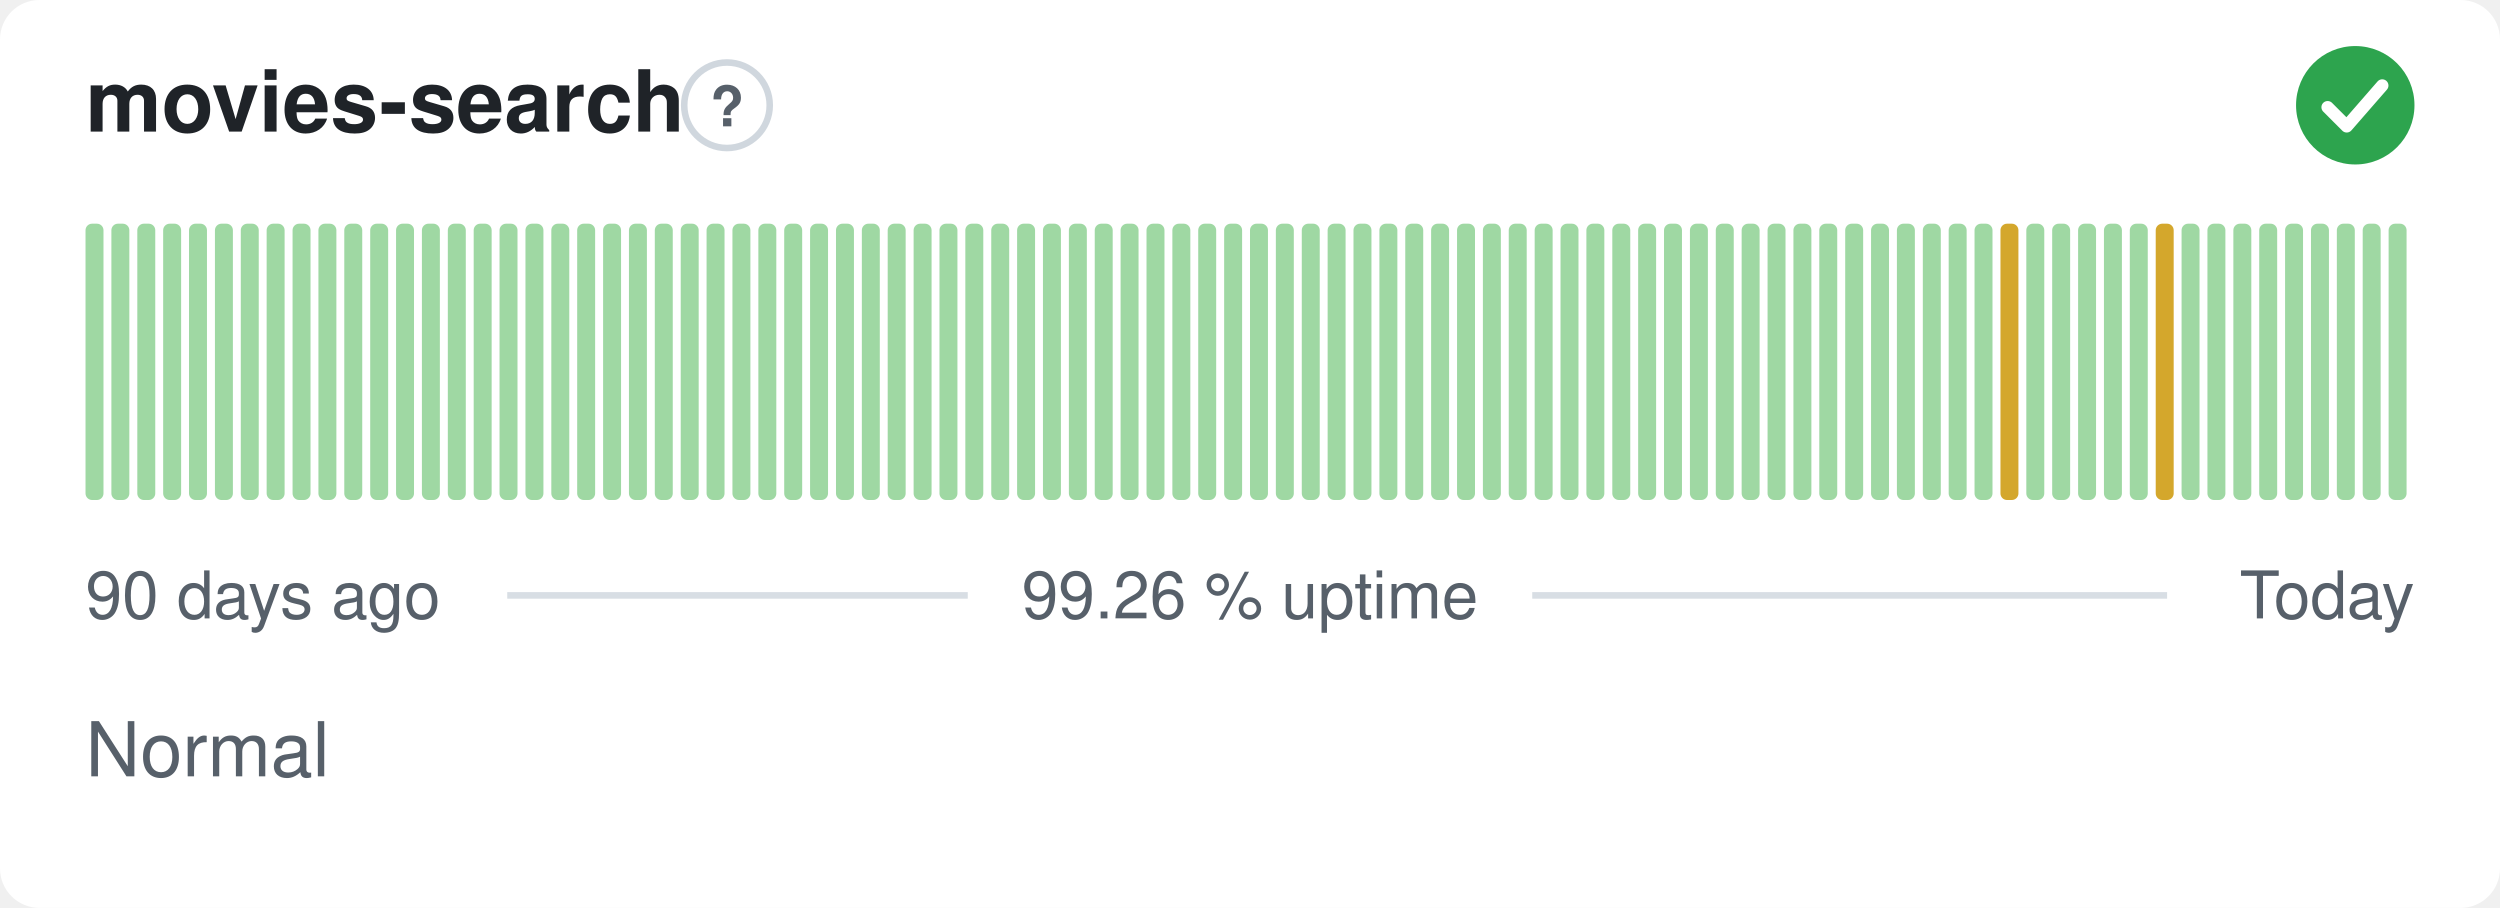
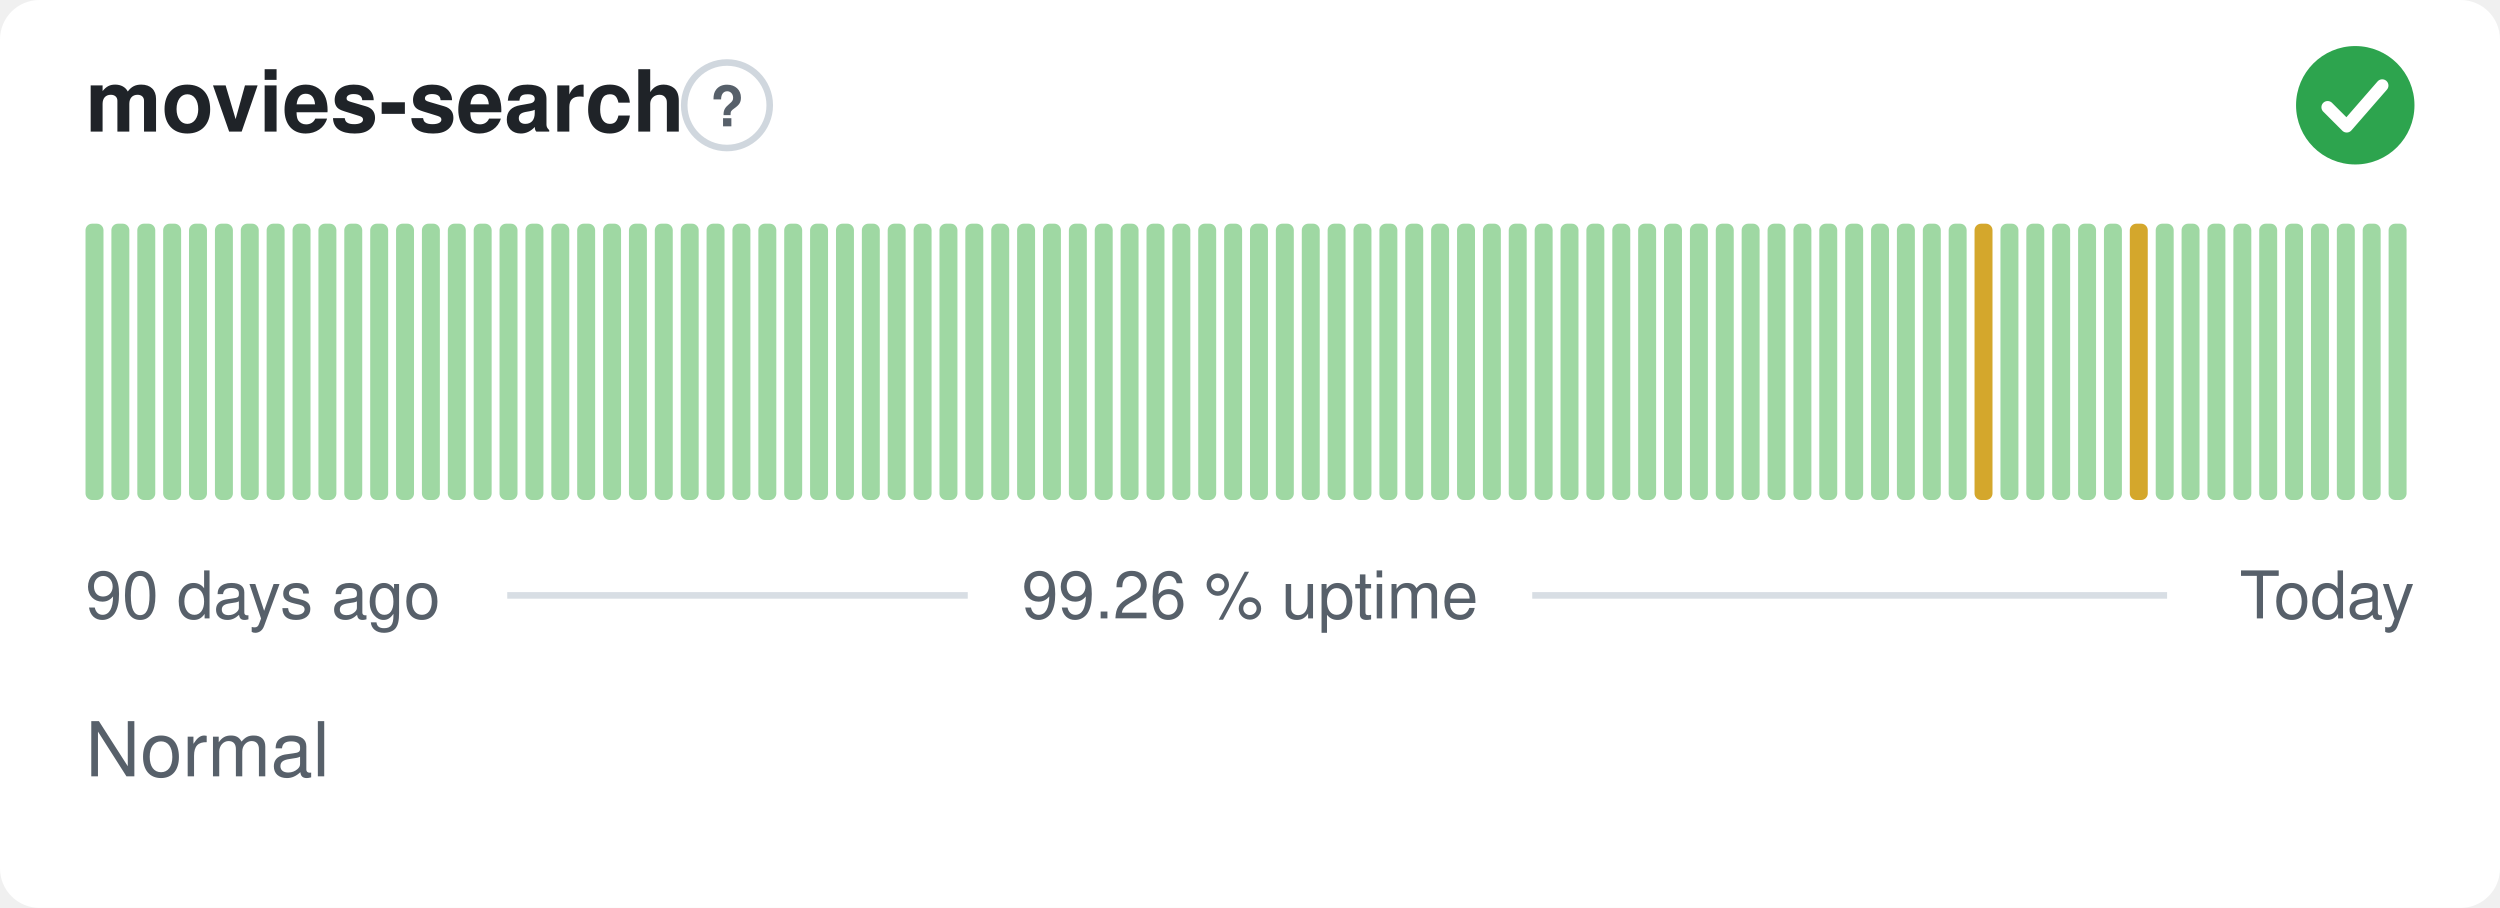
<svg xmlns="http://www.w3.org/2000/svg" width="380" height="138" viewBox="0 0 380 138" role="img" aria-label="movies-search: Normal, 99.26 % uptime over the last 90 days" font-family="-apple-system,BlinkMacSystemFont,'Segoe UI',Helvetica,Arial,sans-serif">
  <style>
    @media (prefers-color-scheme: dark) {
      .bg { fill: #0d1117 }
      .title { fill: #e6edf3 }
      .muted { fill: #8b949e }
      .hint { stroke: #30363d }
      .rule { stroke: #30363d }
      .nodata { fill: #21262d }
    }
  </style>
  <rect class="bg" width="380" height="138" rx="6" fill="#ffffff" />
  <text class="title" x="13" y="20" font-size="13" font-weight="600" fill="#1f2328">movies-search</text>
  <circle class="hint" cx="110.5" cy="16" r="6.5" fill="none" stroke="#d0d7de" stroke-width="1" />
  <text class="muted" x="110.5" y="19.2" text-anchor="middle" font-size="8.5" font-weight="700" fill="#57606a">?</text>
  <circle cx="358" cy="16" r="9" fill="#2da44e" />
  <path d="M353.80 16.30l2.90 2.90 5.40 -6.20" fill="none" stroke="#fff" stroke-width="1.89" stroke-linecap="round" stroke-linejoin="round" />
  <rect x="13.00" y="34.00" width="2.73" height="42.00" rx="1" fill="#9fd8a3" />
  <rect x="16.93" y="34.00" width="2.73" height="42.00" rx="1" fill="#9fd8a3" />
  <rect x="20.87" y="34.00" width="2.73" height="42.00" rx="1" fill="#9fd8a3" />
  <rect x="24.80" y="34.00" width="2.73" height="42.00" rx="1" fill="#9fd8a3" />
  <rect x="28.73" y="34.00" width="2.73" height="42.00" rx="1" fill="#9fd8a3" />
  <rect x="32.67" y="34.00" width="2.73" height="42.00" rx="1" fill="#9fd8a3" />
  <rect x="36.60" y="34.00" width="2.73" height="42.00" rx="1" fill="#9fd8a3" />
  <rect x="40.53" y="34.00" width="2.73" height="42.00" rx="1" fill="#9fd8a3" />
  <rect x="44.47" y="34.00" width="2.73" height="42.00" rx="1" fill="#9fd8a3" />
  <rect x="48.40" y="34.00" width="2.73" height="42.00" rx="1" fill="#9fd8a3" />
  <rect x="52.33" y="34.00" width="2.73" height="42.00" rx="1" fill="#9fd8a3" />
  <rect x="56.27" y="34.00" width="2.73" height="42.00" rx="1" fill="#9fd8a3" />
  <rect x="60.20" y="34.00" width="2.73" height="42.00" rx="1" fill="#9fd8a3" />
  <rect x="64.13" y="34.00" width="2.73" height="42.00" rx="1" fill="#9fd8a3" />
  <rect x="68.07" y="34.00" width="2.73" height="42.00" rx="1" fill="#9fd8a3" />
  <rect x="72.00" y="34.00" width="2.73" height="42.00" rx="1" fill="#9fd8a3" />
  <rect x="75.93" y="34.00" width="2.73" height="42.00" rx="1" fill="#9fd8a3" />
  <rect x="79.87" y="34.00" width="2.73" height="42.00" rx="1" fill="#9fd8a3" />
  <rect x="83.80" y="34.00" width="2.73" height="42.00" rx="1" fill="#9fd8a3" />
  <rect x="87.73" y="34.00" width="2.73" height="42.00" rx="1" fill="#9fd8a3" />
  <rect x="91.67" y="34.00" width="2.73" height="42.00" rx="1" fill="#9fd8a3" />
  <rect x="95.60" y="34.00" width="2.73" height="42.00" rx="1" fill="#9fd8a3" />
  <rect x="99.53" y="34.00" width="2.73" height="42.00" rx="1" fill="#9fd8a3" />
  <rect x="103.47" y="34.00" width="2.73" height="42.00" rx="1" fill="#9fd8a3" />
  <rect x="107.40" y="34.00" width="2.73" height="42.00" rx="1" fill="#9fd8a3" />
  <rect x="111.33" y="34.00" width="2.73" height="42.00" rx="1" fill="#9fd8a3" />
  <rect x="115.27" y="34.00" width="2.73" height="42.00" rx="1" fill="#9fd8a3" />
  <rect x="119.20" y="34.00" width="2.73" height="42.00" rx="1" fill="#9fd8a3" />
  <rect x="123.13" y="34.00" width="2.73" height="42.00" rx="1" fill="#9fd8a3" />
  <rect x="127.07" y="34.00" width="2.73" height="42.00" rx="1" fill="#9fd8a3" />
  <rect x="131.00" y="34.00" width="2.73" height="42.00" rx="1" fill="#9fd8a3" />
  <rect x="134.93" y="34.00" width="2.73" height="42.00" rx="1" fill="#9fd8a3" />
  <rect x="138.87" y="34.00" width="2.73" height="42.00" rx="1" fill="#9fd8a3" />
  <rect x="142.80" y="34.00" width="2.73" height="42.00" rx="1" fill="#9fd8a3" />
  <rect x="146.73" y="34.00" width="2.73" height="42.00" rx="1" fill="#9fd8a3" />
  <rect x="150.67" y="34.00" width="2.73" height="42.00" rx="1" fill="#9fd8a3" />
  <rect x="154.60" y="34.00" width="2.73" height="42.00" rx="1" fill="#9fd8a3" />
  <rect x="158.53" y="34.00" width="2.73" height="42.00" rx="1" fill="#9fd8a3" />
  <rect x="162.47" y="34.00" width="2.73" height="42.00" rx="1" fill="#9fd8a3" />
  <rect x="166.40" y="34.00" width="2.73" height="42.00" rx="1" fill="#9fd8a3" />
  <rect x="170.33" y="34.00" width="2.73" height="42.00" rx="1" fill="#9fd8a3" />
  <rect x="174.27" y="34.00" width="2.73" height="42.00" rx="1" fill="#9fd8a3" />
  <rect x="178.20" y="34.00" width="2.73" height="42.00" rx="1" fill="#9fd8a3" />
  <rect x="182.13" y="34.00" width="2.73" height="42.00" rx="1" fill="#9fd8a3" />
  <rect x="186.07" y="34.00" width="2.73" height="42.00" rx="1" fill="#9fd8a3" />
  <rect x="190.00" y="34.00" width="2.73" height="42.00" rx="1" fill="#9fd8a3" />
  <rect x="193.93" y="34.00" width="2.73" height="42.00" rx="1" fill="#9fd8a3" />
  <rect x="197.87" y="34.00" width="2.73" height="42.00" rx="1" fill="#9fd8a3" />
  <rect x="201.80" y="34.00" width="2.73" height="42.00" rx="1" fill="#9fd8a3" />
  <rect x="205.73" y="34.00" width="2.73" height="42.00" rx="1" fill="#9fd8a3" />
  <rect x="209.67" y="34.00" width="2.73" height="42.00" rx="1" fill="#9fd8a3" />
  <rect x="213.60" y="34.00" width="2.73" height="42.00" rx="1" fill="#9fd8a3" />
  <rect x="217.53" y="34.00" width="2.73" height="42.00" rx="1" fill="#9fd8a3" />
  <rect x="221.47" y="34.00" width="2.73" height="42.00" rx="1" fill="#9fd8a3" />
  <rect x="225.40" y="34.00" width="2.73" height="42.00" rx="1" fill="#9fd8a3" />
  <rect x="229.33" y="34.00" width="2.73" height="42.00" rx="1" fill="#9fd8a3" />
  <rect x="233.27" y="34.00" width="2.73" height="42.00" rx="1" fill="#9fd8a3" />
  <rect x="237.20" y="34.00" width="2.73" height="42.00" rx="1" fill="#9fd8a3" />
  <rect x="241.13" y="34.00" width="2.73" height="42.00" rx="1" fill="#9fd8a3" />
  <rect x="245.07" y="34.00" width="2.73" height="42.00" rx="1" fill="#9fd8a3" />
  <rect x="249.00" y="34.00" width="2.73" height="42.00" rx="1" fill="#9fd8a3" />
  <rect x="252.93" y="34.00" width="2.73" height="42.00" rx="1" fill="#9fd8a3" />
  <rect x="256.87" y="34.00" width="2.73" height="42.00" rx="1" fill="#9fd8a3" />
  <rect x="260.80" y="34.00" width="2.73" height="42.00" rx="1" fill="#9fd8a3" />
  <rect x="264.73" y="34.00" width="2.73" height="42.00" rx="1" fill="#9fd8a3" />
  <rect x="268.67" y="34.00" width="2.73" height="42.00" rx="1" fill="#9fd8a3" />
  <rect x="272.60" y="34.00" width="2.73" height="42.00" rx="1" fill="#9fd8a3" />
  <rect x="276.53" y="34.00" width="2.73" height="42.00" rx="1" fill="#9fd8a3" />
  <rect x="280.47" y="34.00" width="2.73" height="42.00" rx="1" fill="#9fd8a3" />
  <rect x="284.40" y="34.00" width="2.73" height="42.00" rx="1" fill="#9fd8a3" />
  <rect x="288.33" y="34.00" width="2.73" height="42.00" rx="1" fill="#9fd8a3" />
  <rect x="292.27" y="34.00" width="2.73" height="42.00" rx="1" fill="#9fd8a3" />
  <rect x="296.20" y="34.00" width="2.73" height="42.00" rx="1" fill="#9fd8a3" />
-   <rect x="300.13" y="34.00" width="2.73" height="42.00" rx="1" fill="#9fd8a3" />
-   <rect x="304.07" y="34.00" width="2.73" height="42.00" rx="1" fill="#d4a72c" />
+   <rect x="300.13" y="34.00" width="2.73" height="42.00" rx="1" fill="#d4a72c" />
+   <rect x="304.07" y="34.00" width="2.73" height="42.00" rx="1" fill="#9fd8a3" />
  <rect x="308.00" y="34.00" width="2.73" height="42.00" rx="1" fill="#9fd8a3" />
  <rect x="311.93" y="34.00" width="2.73" height="42.00" rx="1" fill="#9fd8a3" />
  <rect x="315.87" y="34.00" width="2.73" height="42.00" rx="1" fill="#9fd8a3" />
  <rect x="319.80" y="34.00" width="2.73" height="42.00" rx="1" fill="#9fd8a3" />
-   <rect x="323.73" y="34.00" width="2.73" height="42.00" rx="1" fill="#9fd8a3" />
-   <rect x="327.67" y="34.00" width="2.73" height="42.00" rx="1" fill="#d4a72c" />
+   <rect x="323.73" y="34.00" width="2.73" height="42.00" rx="1" fill="#d4a72c" />
+   <rect x="327.67" y="34.00" width="2.73" height="42.00" rx="1" fill="#9fd8a3" />
  <rect x="331.60" y="34.00" width="2.73" height="42.00" rx="1" fill="#9fd8a3" />
  <rect x="335.53" y="34.00" width="2.73" height="42.00" rx="1" fill="#9fd8a3" />
  <rect x="339.47" y="34.00" width="2.73" height="42.00" rx="1" fill="#9fd8a3" />
  <rect x="343.40" y="34.00" width="2.73" height="42.00" rx="1" fill="#9fd8a3" />
  <rect x="347.33" y="34.00" width="2.73" height="42.00" rx="1" fill="#9fd8a3" />
  <rect x="351.27" y="34.00" width="2.73" height="42.00" rx="1" fill="#9fd8a3" />
  <rect x="355.20" y="34.00" width="2.73" height="42.00" rx="1" fill="#9fd8a3" />
  <rect x="359.13" y="34.00" width="2.73" height="42.00" rx="1" fill="#9fd8a3" />
  <rect x="363.07" y="34.00" width="2.73" height="42.00" rx="1" fill="#9fd8a3" />
  <text class="muted" x="13" y="94" font-size="10" fill="#57606a">90 days ago</text>
  <text class="muted" x="190" y="94" text-anchor="middle" font-size="10" fill="#57606a">99.26 % uptime</text>
  <text class="muted" x="367" y="94" text-anchor="end" font-size="10" fill="#57606a">Today</text>
  <line class="rule" x1="77.1" y1="90.5" x2="147.1" y2="90.5" stroke="#d8dee4" stroke-width="1" />
  <line class="rule" x1="232.9" y1="90.5" x2="329.4" y2="90.5" stroke="#d8dee4" stroke-width="1" />
  <text class="muted" x="13" y="118" font-size="11.5" fill="#57606a">Normal</text>
</svg>
